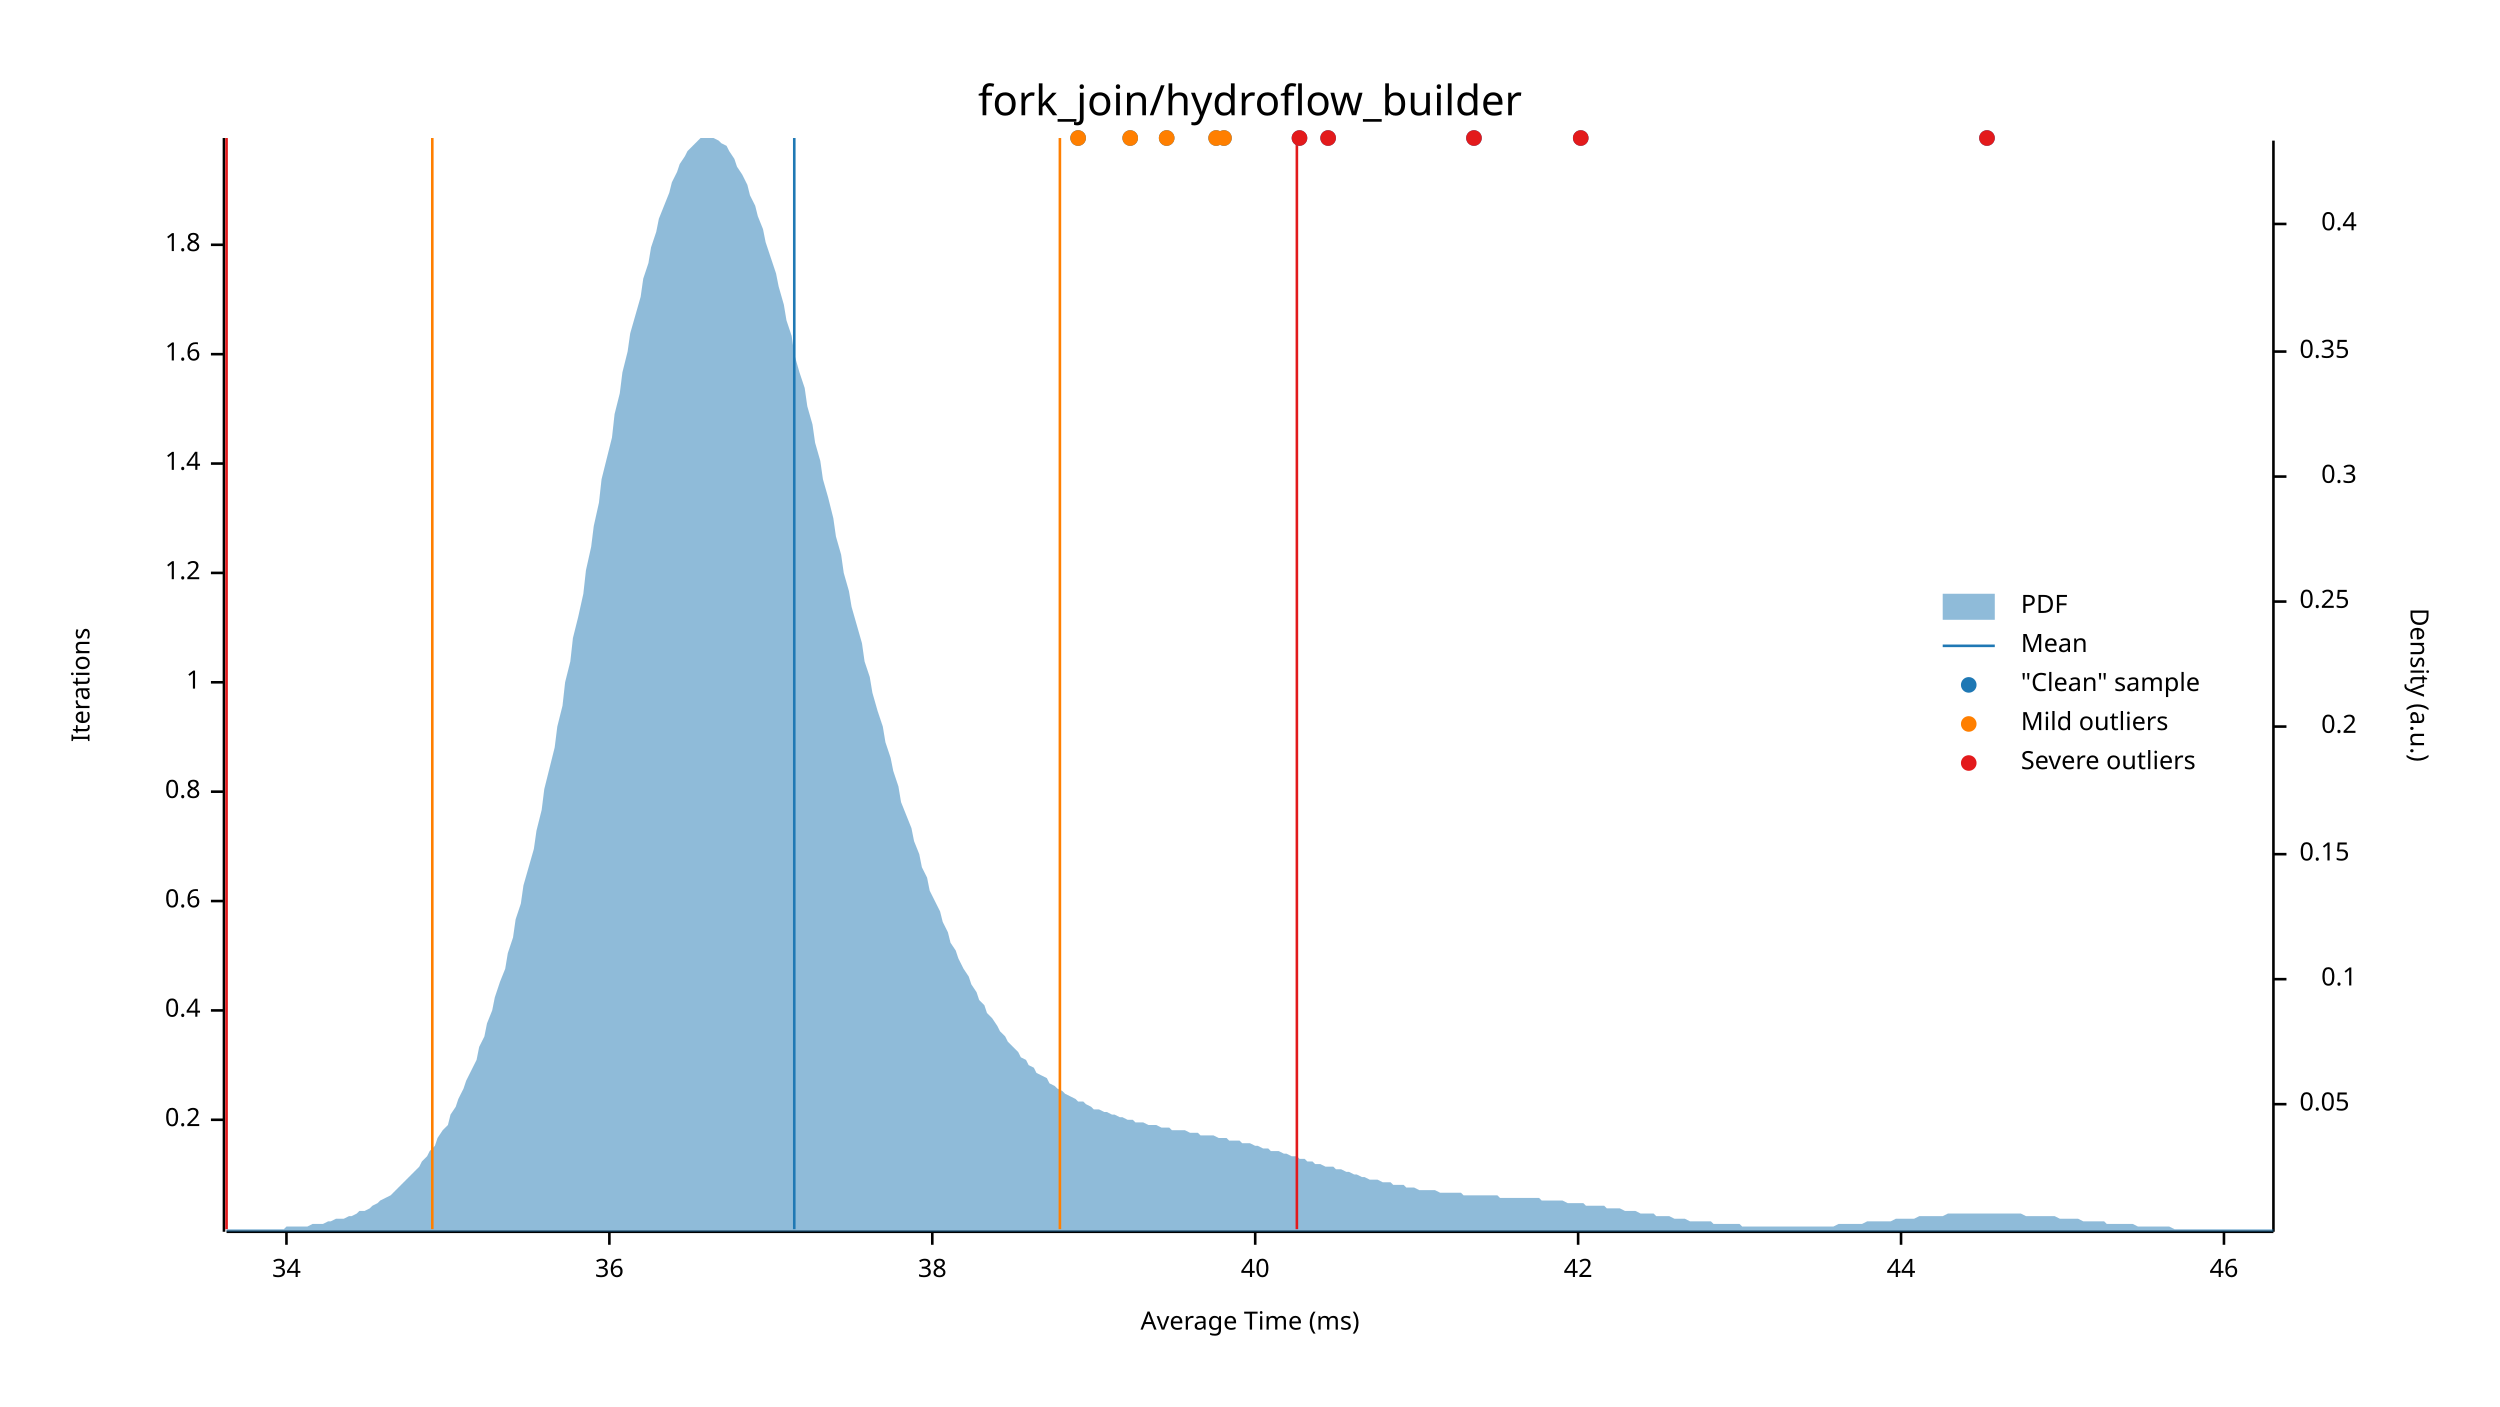
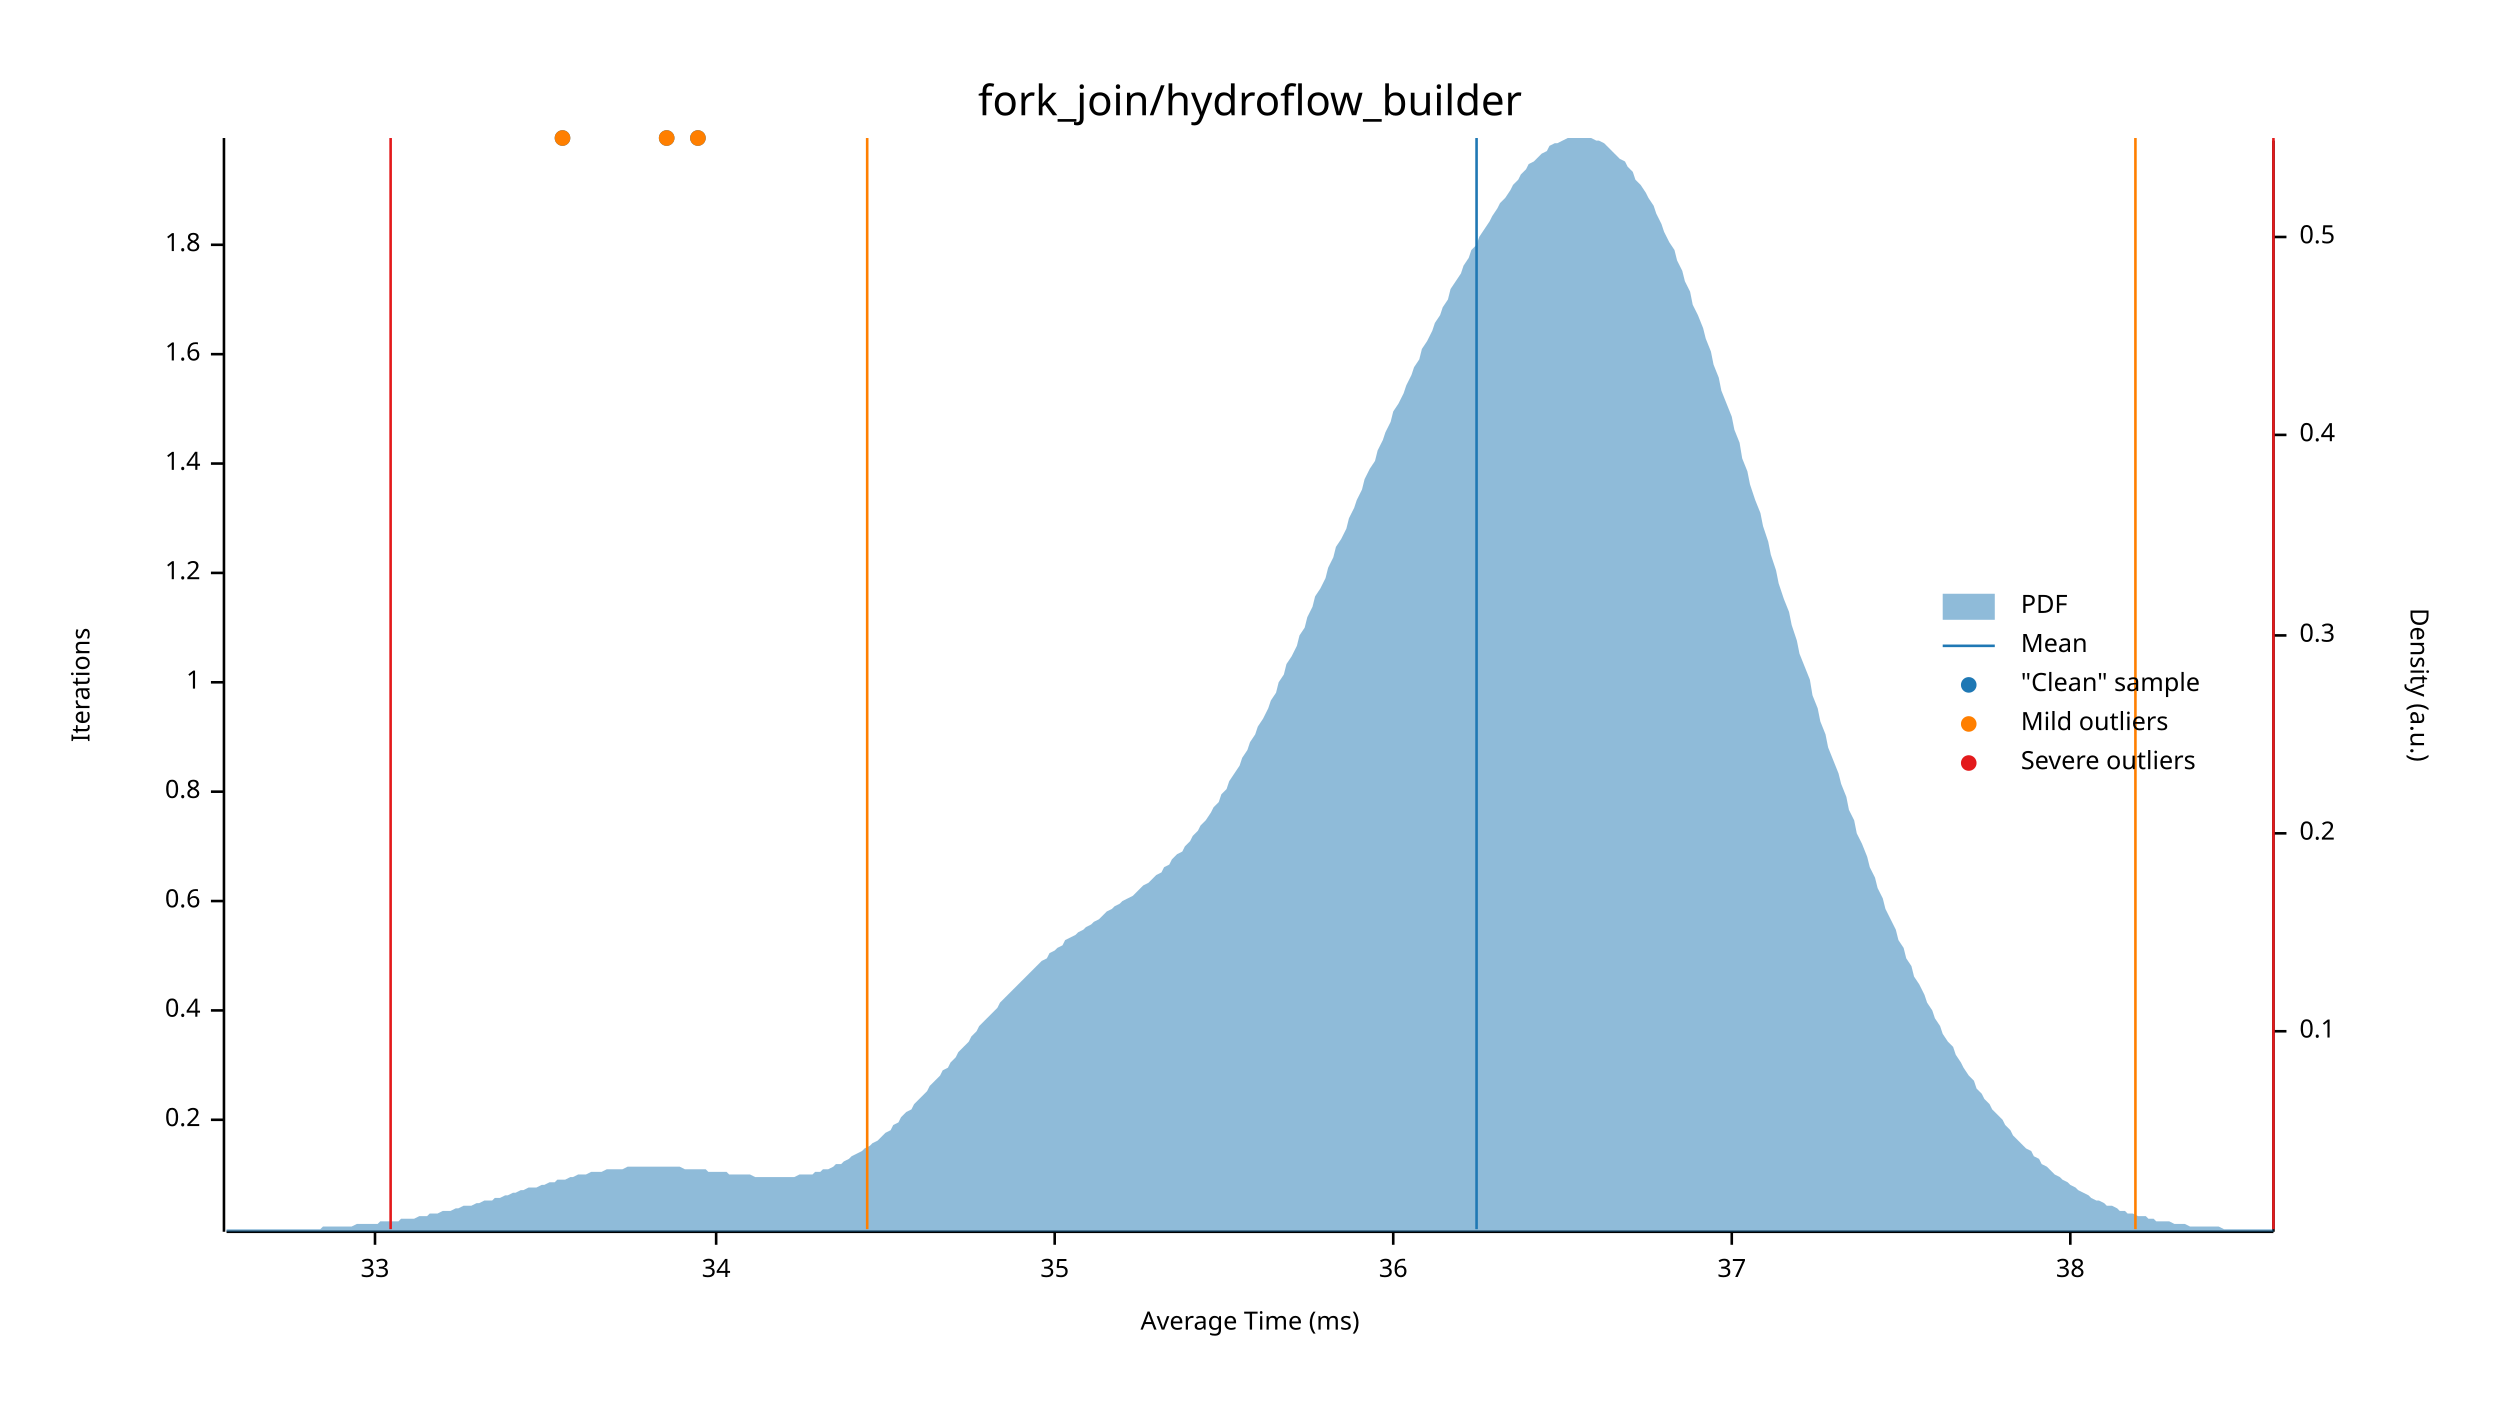
<svg xmlns="http://www.w3.org/2000/svg" width="960" height="540" viewBox="0 0 960 540">
  <text x="480" y="32" dy="0.76em" text-anchor="middle" font-family="sans-serif" font-size="16.129" opacity="1" fill="#000000">
fork_join/hydroflow_builder
</text>
  <text x="27" y="263" dy="0.76em" text-anchor="middle" font-family="sans-serif" font-size="9.677" opacity="1" fill="#000000" transform="rotate(270, 27, 263)">
Iterations
</text>
  <text x="480" y="513" dy="-0.5ex" text-anchor="middle" font-family="sans-serif" font-size="9.677" opacity="1" fill="#000000">
Average Time (ms)
</text>
  <polyline fill="none" opacity="1" stroke="#000000" stroke-width="1" points="86,53 86,473 " />
  <text x="77" y="430" dy="0.5ex" text-anchor="end" font-family="sans-serif" font-size="9.677" opacity="1" fill="#000000">
0.2
</text>
  <polyline fill="none" opacity="1" stroke="#000000" stroke-width="1" points="81,430 86,430 " />
  <text x="77" y="388" dy="0.5ex" text-anchor="end" font-family="sans-serif" font-size="9.677" opacity="1" fill="#000000">
0.4
</text>
  <polyline fill="none" opacity="1" stroke="#000000" stroke-width="1" points="81,388 86,388 " />
  <text x="77" y="346" dy="0.5ex" text-anchor="end" font-family="sans-serif" font-size="9.677" opacity="1" fill="#000000">
0.6
</text>
  <polyline fill="none" opacity="1" stroke="#000000" stroke-width="1" points="81,346 86,346 " />
  <text x="77" y="304" dy="0.5ex" text-anchor="end" font-family="sans-serif" font-size="9.677" opacity="1" fill="#000000">
0.8
</text>
  <polyline fill="none" opacity="1" stroke="#000000" stroke-width="1" points="81,304 86,304 " />
  <text x="77" y="262" dy="0.5ex" text-anchor="end" font-family="sans-serif" font-size="9.677" opacity="1" fill="#000000">
1
</text>
  <polyline fill="none" opacity="1" stroke="#000000" stroke-width="1" points="81,262 86,262 " />
  <text x="77" y="220" dy="0.5ex" text-anchor="end" font-family="sans-serif" font-size="9.677" opacity="1" fill="#000000">
1.2
</text>
  <polyline fill="none" opacity="1" stroke="#000000" stroke-width="1" points="81,220 86,220 " />
  <text x="77" y="178" dy="0.5ex" text-anchor="end" font-family="sans-serif" font-size="9.677" opacity="1" fill="#000000">
1.4
</text>
  <polyline fill="none" opacity="1" stroke="#000000" stroke-width="1" points="81,178 86,178 " />
  <text x="77" y="136" dy="0.5ex" text-anchor="end" font-family="sans-serif" font-size="9.677" opacity="1" fill="#000000">
1.6
</text>
  <polyline fill="none" opacity="1" stroke="#000000" stroke-width="1" points="81,136 86,136 " />
  <text x="77" y="94" dy="0.5ex" text-anchor="end" font-family="sans-serif" font-size="9.677" opacity="1" fill="#000000">
1.8
</text>
  <polyline fill="none" opacity="1" stroke="#000000" stroke-width="1" points="81,94 86,94 " />
  <polyline fill="none" opacity="1" stroke="#000000" stroke-width="1" points="87,473 873,473 " />
-   <text x="110" y="483" dy="0.76em" text-anchor="middle" font-family="sans-serif" font-size="9.677" opacity="1" fill="#000000">
+   <text x="144" y="483" dy="0.76em" text-anchor="middle" font-family="sans-serif" font-size="9.677" opacity="1" fill="#000000">
+ 33
+ </text>
+   <polyline fill="none" opacity="1" stroke="#000000" stroke-width="1" points="144,473 144,478 " />
+   <text x="275" y="483" dy="0.76em" text-anchor="middle" font-family="sans-serif" font-size="9.677" opacity="1" fill="#000000">
34
</text>
-   <polyline fill="none" opacity="1" stroke="#000000" stroke-width="1" points="110,473 110,478 " />
-   <text x="234" y="483" dy="0.76em" text-anchor="middle" font-family="sans-serif" font-size="9.677" opacity="1" fill="#000000">
+   <polyline fill="none" opacity="1" stroke="#000000" stroke-width="1" points="275,473 275,478 " />
+   <text x="405" y="483" dy="0.76em" text-anchor="middle" font-family="sans-serif" font-size="9.677" opacity="1" fill="#000000">
+ 35
+ </text>
+   <polyline fill="none" opacity="1" stroke="#000000" stroke-width="1" points="405,473 405,478 " />
+   <text x="535" y="483" dy="0.76em" text-anchor="middle" font-family="sans-serif" font-size="9.677" opacity="1" fill="#000000">
36
</text>
-   <polyline fill="none" opacity="1" stroke="#000000" stroke-width="1" points="234,473 234,478 " />
-   <text x="358" y="483" dy="0.76em" text-anchor="middle" font-family="sans-serif" font-size="9.677" opacity="1" fill="#000000">
+   <polyline fill="none" opacity="1" stroke="#000000" stroke-width="1" points="535,473 535,478 " />
+   <text x="665" y="483" dy="0.76em" text-anchor="middle" font-family="sans-serif" font-size="9.677" opacity="1" fill="#000000">
+ 37
+ </text>
+   <polyline fill="none" opacity="1" stroke="#000000" stroke-width="1" points="665,473 665,478 " />
+   <text x="795" y="483" dy="0.76em" text-anchor="middle" font-family="sans-serif" font-size="9.677" opacity="1" fill="#000000">
38
</text>
-   <polyline fill="none" opacity="1" stroke="#000000" stroke-width="1" points="358,473 358,478 " />
-   <text x="482" y="483" dy="0.76em" text-anchor="middle" font-family="sans-serif" font-size="9.677" opacity="1" fill="#000000">
- 40
- </text>
-   <polyline fill="none" opacity="1" stroke="#000000" stroke-width="1" points="482,473 482,478 " />
-   <text x="606" y="483" dy="0.76em" text-anchor="middle" font-family="sans-serif" font-size="9.677" opacity="1" fill="#000000">
- 42
- </text>
-   <polyline fill="none" opacity="1" stroke="#000000" stroke-width="1" points="606,473 606,478 " />
-   <text x="730" y="483" dy="0.76em" text-anchor="middle" font-family="sans-serif" font-size="9.677" opacity="1" fill="#000000">
- 44
- </text>
-   <polyline fill="none" opacity="1" stroke="#000000" stroke-width="1" points="730,473 730,478 " />
-   <text x="854" y="483" dy="0.76em" text-anchor="middle" font-family="sans-serif" font-size="9.677" opacity="1" fill="#000000">
- 46
- </text>
-   <polyline fill="none" opacity="1" stroke="#000000" stroke-width="1" points="854,473 854,478 " />
+   <polyline fill="none" opacity="1" stroke="#000000" stroke-width="1" points="795,473 795,478 " />
  <text x="933" y="263" dy="0.76em" text-anchor="middle" font-family="sans-serif" font-size="9.677" opacity="1" fill="#000000" transform="rotate(90, 933, 263)">
Density (a.u.)
</text>
  <polyline fill="none" opacity="1" stroke="#000000" stroke-width="1" points="873,54 873,473 " />
-   <text x="883" y="424" dy="0.5ex" text-anchor="start" font-family="sans-serif" font-size="9.677" opacity="1" fill="#000000">
- 0.05
- </text>
-   <polyline fill="none" opacity="1" stroke="#000000" stroke-width="1" points="873,424 878,424 " />
-   <text x="905" y="376" dy="0.5ex" text-anchor="end" font-family="sans-serif" font-size="9.677" opacity="1" fill="#000000">
+   <text x="883" y="396" dy="0.5ex" text-anchor="start" font-family="sans-serif" font-size="9.677" opacity="1" fill="#000000">
0.1
</text>
-   <polyline fill="none" opacity="1" stroke="#000000" stroke-width="1" points="873,376 878,376 " />
-   <text x="883" y="328" dy="0.5ex" text-anchor="start" font-family="sans-serif" font-size="9.677" opacity="1" fill="#000000">
- 0.15
- </text>
-   <polyline fill="none" opacity="1" stroke="#000000" stroke-width="1" points="873,328 878,328 " />
-   <text x="905" y="279" dy="0.5ex" text-anchor="end" font-family="sans-serif" font-size="9.677" opacity="1" fill="#000000">
+   <polyline fill="none" opacity="1" stroke="#000000" stroke-width="1" points="873,396 878,396 " />
+   <text x="883" y="320" dy="0.5ex" text-anchor="start" font-family="sans-serif" font-size="9.677" opacity="1" fill="#000000">
0.2
</text>
-   <polyline fill="none" opacity="1" stroke="#000000" stroke-width="1" points="873,279 878,279 " />
-   <text x="883" y="231" dy="0.5ex" text-anchor="start" font-family="sans-serif" font-size="9.677" opacity="1" fill="#000000">
- 0.25
- </text>
-   <polyline fill="none" opacity="1" stroke="#000000" stroke-width="1" points="873,231 878,231 " />
-   <text x="905" y="183" dy="0.5ex" text-anchor="end" font-family="sans-serif" font-size="9.677" opacity="1" fill="#000000">
+   <polyline fill="none" opacity="1" stroke="#000000" stroke-width="1" points="873,320 878,320 " />
+   <text x="883" y="244" dy="0.5ex" text-anchor="start" font-family="sans-serif" font-size="9.677" opacity="1" fill="#000000">
0.3
</text>
-   <polyline fill="none" opacity="1" stroke="#000000" stroke-width="1" points="873,183 878,183 " />
-   <text x="883" y="135" dy="0.5ex" text-anchor="start" font-family="sans-serif" font-size="9.677" opacity="1" fill="#000000">
- 0.35
- </text>
-   <polyline fill="none" opacity="1" stroke="#000000" stroke-width="1" points="873,135 878,135 " />
-   <text x="905" y="86" dy="0.5ex" text-anchor="end" font-family="sans-serif" font-size="9.677" opacity="1" fill="#000000">
+   <polyline fill="none" opacity="1" stroke="#000000" stroke-width="1" points="873,244 878,244 " />
+   <text x="883" y="167" dy="0.5ex" text-anchor="start" font-family="sans-serif" font-size="9.677" opacity="1" fill="#000000">
0.4
</text>
-   <polyline fill="none" opacity="1" stroke="#000000" stroke-width="1" points="873,86 878,86 " />
-   <polygon opacity="0.5" fill="#1F78B4" points="87,472 88,472 90,472 91,472 93,472 94,472 96,472 98,472 99,472 101,472 102,472 104,472 105,472 107,472 109,472 110,471 112,471 113,471 115,471 116,471 118,471 120,470 121,470 123,470 124,470 126,469 127,469 129,468 131,468 132,468 134,467 135,467 137,466 138,465 140,465 142,464 143,463 145,462 146,461 148,460 150,459 151,458 153,456 154,455 156,453 157,452 159,450 161,448 162,446 164,444 165,442 167,440 168,437 170,434 172,432 173,428 175,425 176,422 178,418 179,415 181,411 183,407 184,402 186,398 187,393 189,388 190,383 192,377 194,372 195,366 197,360 198,353 200,347 201,340 203,333 205,326 206,319 208,311 209,303 211,295 213,287 214,279 216,271 217,262 219,254 220,245 222,237 224,228 225,219 227,210 228,202 230,193 231,184 233,176 235,168 236,159 238,151 239,143 241,135 242,128 244,121 246,114 247,107 249,101 250,95 252,89 253,84 255,79 257,74 258,70 260,66 261,63 263,60 264,58 266,56 268,54 269,53 271,53 272,53 274,53 276,54 277,55 279,56 280,58 282,61 283,64 285,67 287,71 288,75 290,79 291,83 293,88 294,93 296,99 298,105 299,110 301,117 302,123 304,129 305,136 307,143 309,149 310,156 312,163 313,170 315,177 316,184 318,191 320,199 321,206 323,213 324,220 326,227 327,233 329,240 331,247 332,254 334,260 335,266 337,273 339,279 340,285 342,291 343,296 345,302 346,308 348,313 350,318 351,323 353,328 354,333 356,337 357,342 359,346 361,350 362,354 364,358 365,362 367,365 368,368 370,372 372,375 373,378 375,381 376,384 378,386 379,389 381,391 383,394 384,396 386,398 387,400 389,402 391,404 392,406 394,407 395,409 397,410 398,412 400,413 402,414 403,416 405,417 406,418 408,419 409,420 411,421 413,422 414,423 416,423 417,424 419,425 420,426 422,426 424,427 425,427 427,428 428,428 430,429 431,429 433,430 435,430 436,431 438,431 439,431 441,432 442,432 444,432 446,433 447,433 449,433 450,434 452,434 454,434 455,434 457,435 458,435 460,435 461,436 463,436 465,436 466,436 468,437 469,437 471,437 472,438 474,438 476,438 477,439 479,439 480,439 482,440 483,440 485,441 487,441 488,442 490,442 491,442 493,443 494,443 496,444 498,444 499,445 501,445 502,446 504,446 505,447 507,447 509,448 510,448 512,448 513,449 515,449 517,450 518,450 520,451 521,451 523,452 524,452 526,453 528,453 529,453 531,454 532,454 534,454 535,455 537,455 539,455 540,456 542,456 543,456 545,457 546,457 548,457 550,457 551,457 553,458 554,458 556,458 557,458 559,458 561,458 562,459 564,459 565,459 567,459 568,459 570,459 572,459 573,459 575,459 576,460 578,460 580,460 581,460 583,460 584,460 586,460 587,460 589,460 591,460 592,461 594,461 595,461 597,461 598,461 600,461 602,462 603,462 605,462 606,462 608,462 609,463 611,463 613,463 614,463 616,463 617,464 619,464 620,464 622,464 624,465 625,465 627,465 628,465 630,466 632,466 633,466 635,466 636,467 638,467 639,467 641,467 643,468 644,468 646,468 647,468 649,469 650,469 652,469 654,469 655,469 657,469 658,470 660,470 661,470 663,470 665,470 666,470 668,470 669,471 671,471 672,471 674,471 676,471 677,471 679,471 680,471 682,471 683,471 685,471 687,471 688,471 690,471 691,471 693,471 695,471 696,471 698,471 699,471 701,471 702,471 704,471 706,470 707,470 709,470 710,470 712,470 713,470 715,470 717,469 718,469 720,469 721,469 723,469 724,469 726,469 728,468 729,468 731,468 732,468 734,468 735,468 737,467 739,467 740,467 742,467 743,467 745,467 746,467 748,466 750,466 751,466 753,466 754,466 756,466 758,466 759,466 761,466 762,466 764,466 765,466 767,466 769,466 770,466 772,466 773,466 775,466 776,466 778,467 780,467 781,467 783,467 784,467 786,467 787,467 789,467 791,468 792,468 794,468 795,468 797,468 798,468 800,469 802,469 803,469 805,469 806,469 808,469 809,470 811,470 813,470 814,470 816,470 817,470 819,470 821,471 822,471 824,471 825,471 827,471 828,471 830,471 832,471 833,471 835,472 836,472 838,472 839,472 841,472 843,472 844,472 846,472 847,472 849,472 850,472 852,472 854,472 855,472 857,472 858,472 860,472 861,472 863,472 865,472 866,472 868,472 869,472 871,472 873,472 873,473 87,473 " />
-   <polyline fill="none" opacity="1" stroke="#1F78B4" stroke-width="1" points="305,472 305,53 " />
-   <polyline fill="none" opacity="1" stroke="#FF7F00" stroke-width="1" points="166,472 166,53 " />
-   <polyline fill="none" opacity="1" stroke="#FF7F00" stroke-width="1" points="407,472 407,53 " />
-   <polyline fill="none" opacity="1" stroke="#E31A1C" stroke-width="1" points="87,472 87,53 " />
-   <polyline fill="none" opacity="1" stroke="#E31A1C" stroke-width="1" points="498,472 498,53 " />
-   <circle cx="467" cy="53" r="3" opacity="1" fill="#1F78B4" stroke="none" stroke-width="1" />
-   <circle cx="510" cy="53" r="3" opacity="1" fill="#1F78B4" stroke="none" stroke-width="1" />
-   <circle cx="499" cy="53" r="3" opacity="1" fill="#1F78B4" stroke="none" stroke-width="1" />
-   <circle cx="414" cy="53" r="3" opacity="1" fill="#1F78B4" stroke="none" stroke-width="1" />
-   <circle cx="434" cy="53" r="3" opacity="1" fill="#1F78B4" stroke="none" stroke-width="1" />
-   <circle cx="566" cy="53" r="3" opacity="1" fill="#1F78B4" stroke="none" stroke-width="1" />
-   <circle cx="763" cy="53" r="3" opacity="1" fill="#1F78B4" stroke="none" stroke-width="1" />
-   <circle cx="607" cy="53" r="3" opacity="1" fill="#1F78B4" stroke="none" stroke-width="1" />
-   <circle cx="470" cy="53" r="3" opacity="1" fill="#1F78B4" stroke="none" stroke-width="1" />
-   <circle cx="448" cy="53" r="3" opacity="1" fill="#1F78B4" stroke="none" stroke-width="1" />
-   <circle cx="467" cy="53" r="3" opacity="1" fill="#FF7F00" stroke="none" stroke-width="1" />
-   <circle cx="414" cy="53" r="3" opacity="1" fill="#FF7F00" stroke="none" stroke-width="1" />
-   <circle cx="434" cy="53" r="3" opacity="1" fill="#FF7F00" stroke="none" stroke-width="1" />
-   <circle cx="470" cy="53" r="3" opacity="1" fill="#FF7F00" stroke="none" stroke-width="1" />
-   <circle cx="448" cy="53" r="3" opacity="1" fill="#FF7F00" stroke="none" stroke-width="1" />
-   <circle cx="510" cy="53" r="3" opacity="1" fill="#E31A1C" stroke="none" stroke-width="1" />
-   <circle cx="499" cy="53" r="3" opacity="1" fill="#E31A1C" stroke="none" stroke-width="1" />
-   <circle cx="566" cy="53" r="3" opacity="1" fill="#E31A1C" stroke="none" stroke-width="1" />
-   <circle cx="763" cy="53" r="3" opacity="1" fill="#E31A1C" stroke="none" stroke-width="1" />
-   <circle cx="607" cy="53" r="3" opacity="1" fill="#E31A1C" stroke="none" stroke-width="1" />
+   <polyline fill="none" opacity="1" stroke="#000000" stroke-width="1" points="873,167 878,167 " />
+   <text x="883" y="91" dy="0.5ex" text-anchor="start" font-family="sans-serif" font-size="9.677" opacity="1" fill="#000000">
+ 0.5
+ </text>
+   <polyline fill="none" opacity="1" stroke="#000000" stroke-width="1" points="873,91 878,91 " />
+   <polygon opacity="0.5" fill="#1F78B4" points="87,472 88,472 90,472 91,472 93,472 94,472 96,472 98,472 99,472 101,472 102,472 104,472 105,472 107,472 109,472 110,472 112,472 113,472 115,472 116,472 118,472 120,472 121,472 123,472 124,471 126,471 127,471 129,471 131,471 132,471 134,471 135,471 137,470 138,470 140,470 142,470 143,470 145,470 146,469 148,469 150,469 151,469 153,469 154,468 156,468 157,468 159,468 161,467 162,467 164,467 165,466 167,466 168,466 170,465 172,465 173,465 175,464 176,464 178,463 179,463 181,463 183,462 184,462 186,461 187,461 189,461 190,460 192,460 194,459 195,459 197,458 198,458 200,457 201,457 203,456 205,456 206,456 208,455 209,455 211,454 213,454 214,453 216,453 217,453 219,452 220,452 222,451 224,451 225,451 227,450 228,450 230,450 231,450 233,449 235,449 236,449 238,449 239,449 241,448 242,448 244,448 246,448 247,448 249,448 250,448 252,448 253,448 255,448 257,448 258,448 260,448 261,448 263,449 264,449 266,449 268,449 269,449 271,449 272,450 274,450 276,450 277,450 279,450 280,451 282,451 283,451 285,451 287,451 288,451 290,452 291,452 293,452 294,452 296,452 298,452 299,452 301,452 302,452 304,452 305,452 307,451 309,451 310,451 312,451 313,450 315,450 316,449 318,449 320,448 321,447 323,447 324,446 326,445 327,444 329,443 331,442 332,441 334,440 335,439 337,438 339,436 340,435 342,434 343,432 345,431 346,429 348,427 350,426 351,424 353,422 354,421 356,419 357,417 359,415 361,413 362,411 364,410 365,408 367,406 368,404 370,402 372,400 373,398 375,396 376,394 378,392 379,391 381,389 383,387 384,385 386,383 387,382 389,380 391,378 392,377 394,375 395,374 397,372 398,371 400,369 402,368 403,366 405,365 406,364 408,363 409,361 411,360 413,359 414,358 416,357 417,356 419,355 420,354 422,353 424,351 425,350 427,349 428,348 430,347 431,346 433,345 435,344 436,343 438,341 439,340 441,339 442,338 444,336 446,335 447,333 449,332 450,330 452,328 454,327 455,325 457,323 458,321 460,319 461,317 463,315 465,312 466,310 468,308 469,305 471,303 472,300 474,297 476,294 477,291 479,288 480,285 482,282 483,279 485,276 487,272 488,269 490,266 491,262 493,259 494,255 496,252 498,248 499,244 501,241 502,237 504,233 505,229 507,226 509,222 510,218 512,214 513,210 515,207 517,203 518,199 520,195 521,192 523,188 524,184 526,180 528,177 529,173 531,169 532,166 534,162 535,158 537,155 539,151 540,148 542,144 543,141 545,138 546,134 548,131 550,127 551,124 553,121 554,118 556,115 557,111 559,108 561,105 562,102 564,99 565,96 567,94 568,91 570,88 572,85 573,83 575,80 576,78 578,76 580,73 581,71 583,69 584,67 586,65 587,63 589,62 591,60 592,59 594,58 595,56 597,55 598,55 600,54 602,53 603,53 605,53 606,53 608,53 609,53 611,53 613,54 614,54 616,55 617,56 619,58 620,59 622,61 624,62 625,64 627,66 628,69 630,71 632,74 633,76 635,79 636,82 638,86 639,89 641,93 643,96 644,100 646,104 647,108 649,112 650,117 652,121 654,126 655,130 657,135 658,140 660,145 661,150 663,155 665,160 666,165 668,170 669,176 671,181 672,186 674,192 676,197 677,202 679,208 680,213 682,219 683,224 685,230 687,235 688,240 690,246 691,251 693,256 695,261 696,267 698,272 699,277 701,282 702,287 704,292 706,297 707,301 709,306 710,311 712,315 713,320 715,324 717,329 718,333 720,337 721,341 723,345 724,349 726,353 728,357 729,361 731,364 732,368 734,371 735,375 737,378 739,382 740,385 742,388 743,391 745,394 746,397 748,400 750,402 751,405 753,408 754,410 756,413 758,415 759,418 761,420 762,422 764,424 765,426 767,428 769,430 770,432 772,434 773,436 775,438 776,439 778,441 780,442 781,444 783,445 784,447 786,448 787,449 789,451 791,452 792,453 794,454 795,455 797,456 798,457 800,458 802,459 803,460 805,461 806,461 808,462 809,463 811,463 813,464 814,465 816,465 817,466 819,466 821,467 822,467 824,467 825,468 827,468 828,469 830,469 832,469 833,469 835,470 836,470 838,470 839,470 841,471 843,471 844,471 846,471 847,471 849,471 850,471 852,471 854,472 855,472 857,472 858,472 860,472 861,472 863,472 865,472 866,472 868,472 869,472 871,472 873,472 873,473 87,473 " />
+   <polyline fill="none" opacity="1" stroke="#1F78B4" stroke-width="1" points="567,472 567,53 " />
+   <polyline fill="none" opacity="1" stroke="#FF7F00" stroke-width="1" points="333,472 333,53 " />
+   <polyline fill="none" opacity="1" stroke="#FF7F00" stroke-width="1" points="820,472 820,53 " />
+   <polyline fill="none" opacity="1" stroke="#E31A1C" stroke-width="1" points="150,472 150,53 " />
+   <polyline fill="none" opacity="1" stroke="#E31A1C" stroke-width="1" points="873,472 873,53 " />
+   <circle cx="216" cy="53" r="3" opacity="1" fill="#1F78B4" stroke="none" stroke-width="1" />
+   <circle cx="256" cy="53" r="3" opacity="1" fill="#1F78B4" stroke="none" stroke-width="1" />
+   <circle cx="268" cy="53" r="3" opacity="1" fill="#1F78B4" stroke="none" stroke-width="1" />
+   <circle cx="216" cy="53" r="3" opacity="1" fill="#FF7F00" stroke="none" stroke-width="1" />
+   <circle cx="256" cy="53" r="3" opacity="1" fill="#FF7F00" stroke="none" stroke-width="1" />
+   <circle cx="268" cy="53" r="3" opacity="1" fill="#FF7F00" stroke="none" stroke-width="1" />
  <text x="776" y="228" dy="0.76em" text-anchor="start" font-family="sans-serif" font-size="9.677" opacity="1" fill="#000000">
PDF
</text>
  <text x="776" y="243" dy="0.76em" text-anchor="start" font-family="sans-serif" font-size="9.677" opacity="1" fill="#000000">
Mean
</text>
  <text x="776" y="258" dy="0.76em" text-anchor="start" font-family="sans-serif" font-size="9.677" opacity="1" fill="#000000">
"Clean" sample
</text>
  <text x="776" y="273" dy="0.76em" text-anchor="start" font-family="sans-serif" font-size="9.677" opacity="1" fill="#000000">
Mild outliers
</text>
  <text x="776" y="288" dy="0.76em" text-anchor="start" font-family="sans-serif" font-size="9.677" opacity="1" fill="#000000">
Severe outliers
</text>
  <rect x="746" y="228" width="20" height="10" opacity="0.5" fill="#1F78B4" stroke="none" />
  <polyline fill="none" opacity="1" stroke="#1F78B4" stroke-width="1" points="746,248 766,248 " />
  <circle cx="756" cy="263" r="3" opacity="1" fill="#1F78B4" stroke="none" stroke-width="1" />
  <circle cx="756" cy="278" r="3" opacity="1" fill="#FF7F00" stroke="none" stroke-width="1" />
  <circle cx="756" cy="293" r="3" opacity="1" fill="#E31A1C" stroke="none" stroke-width="1" />
</svg>
